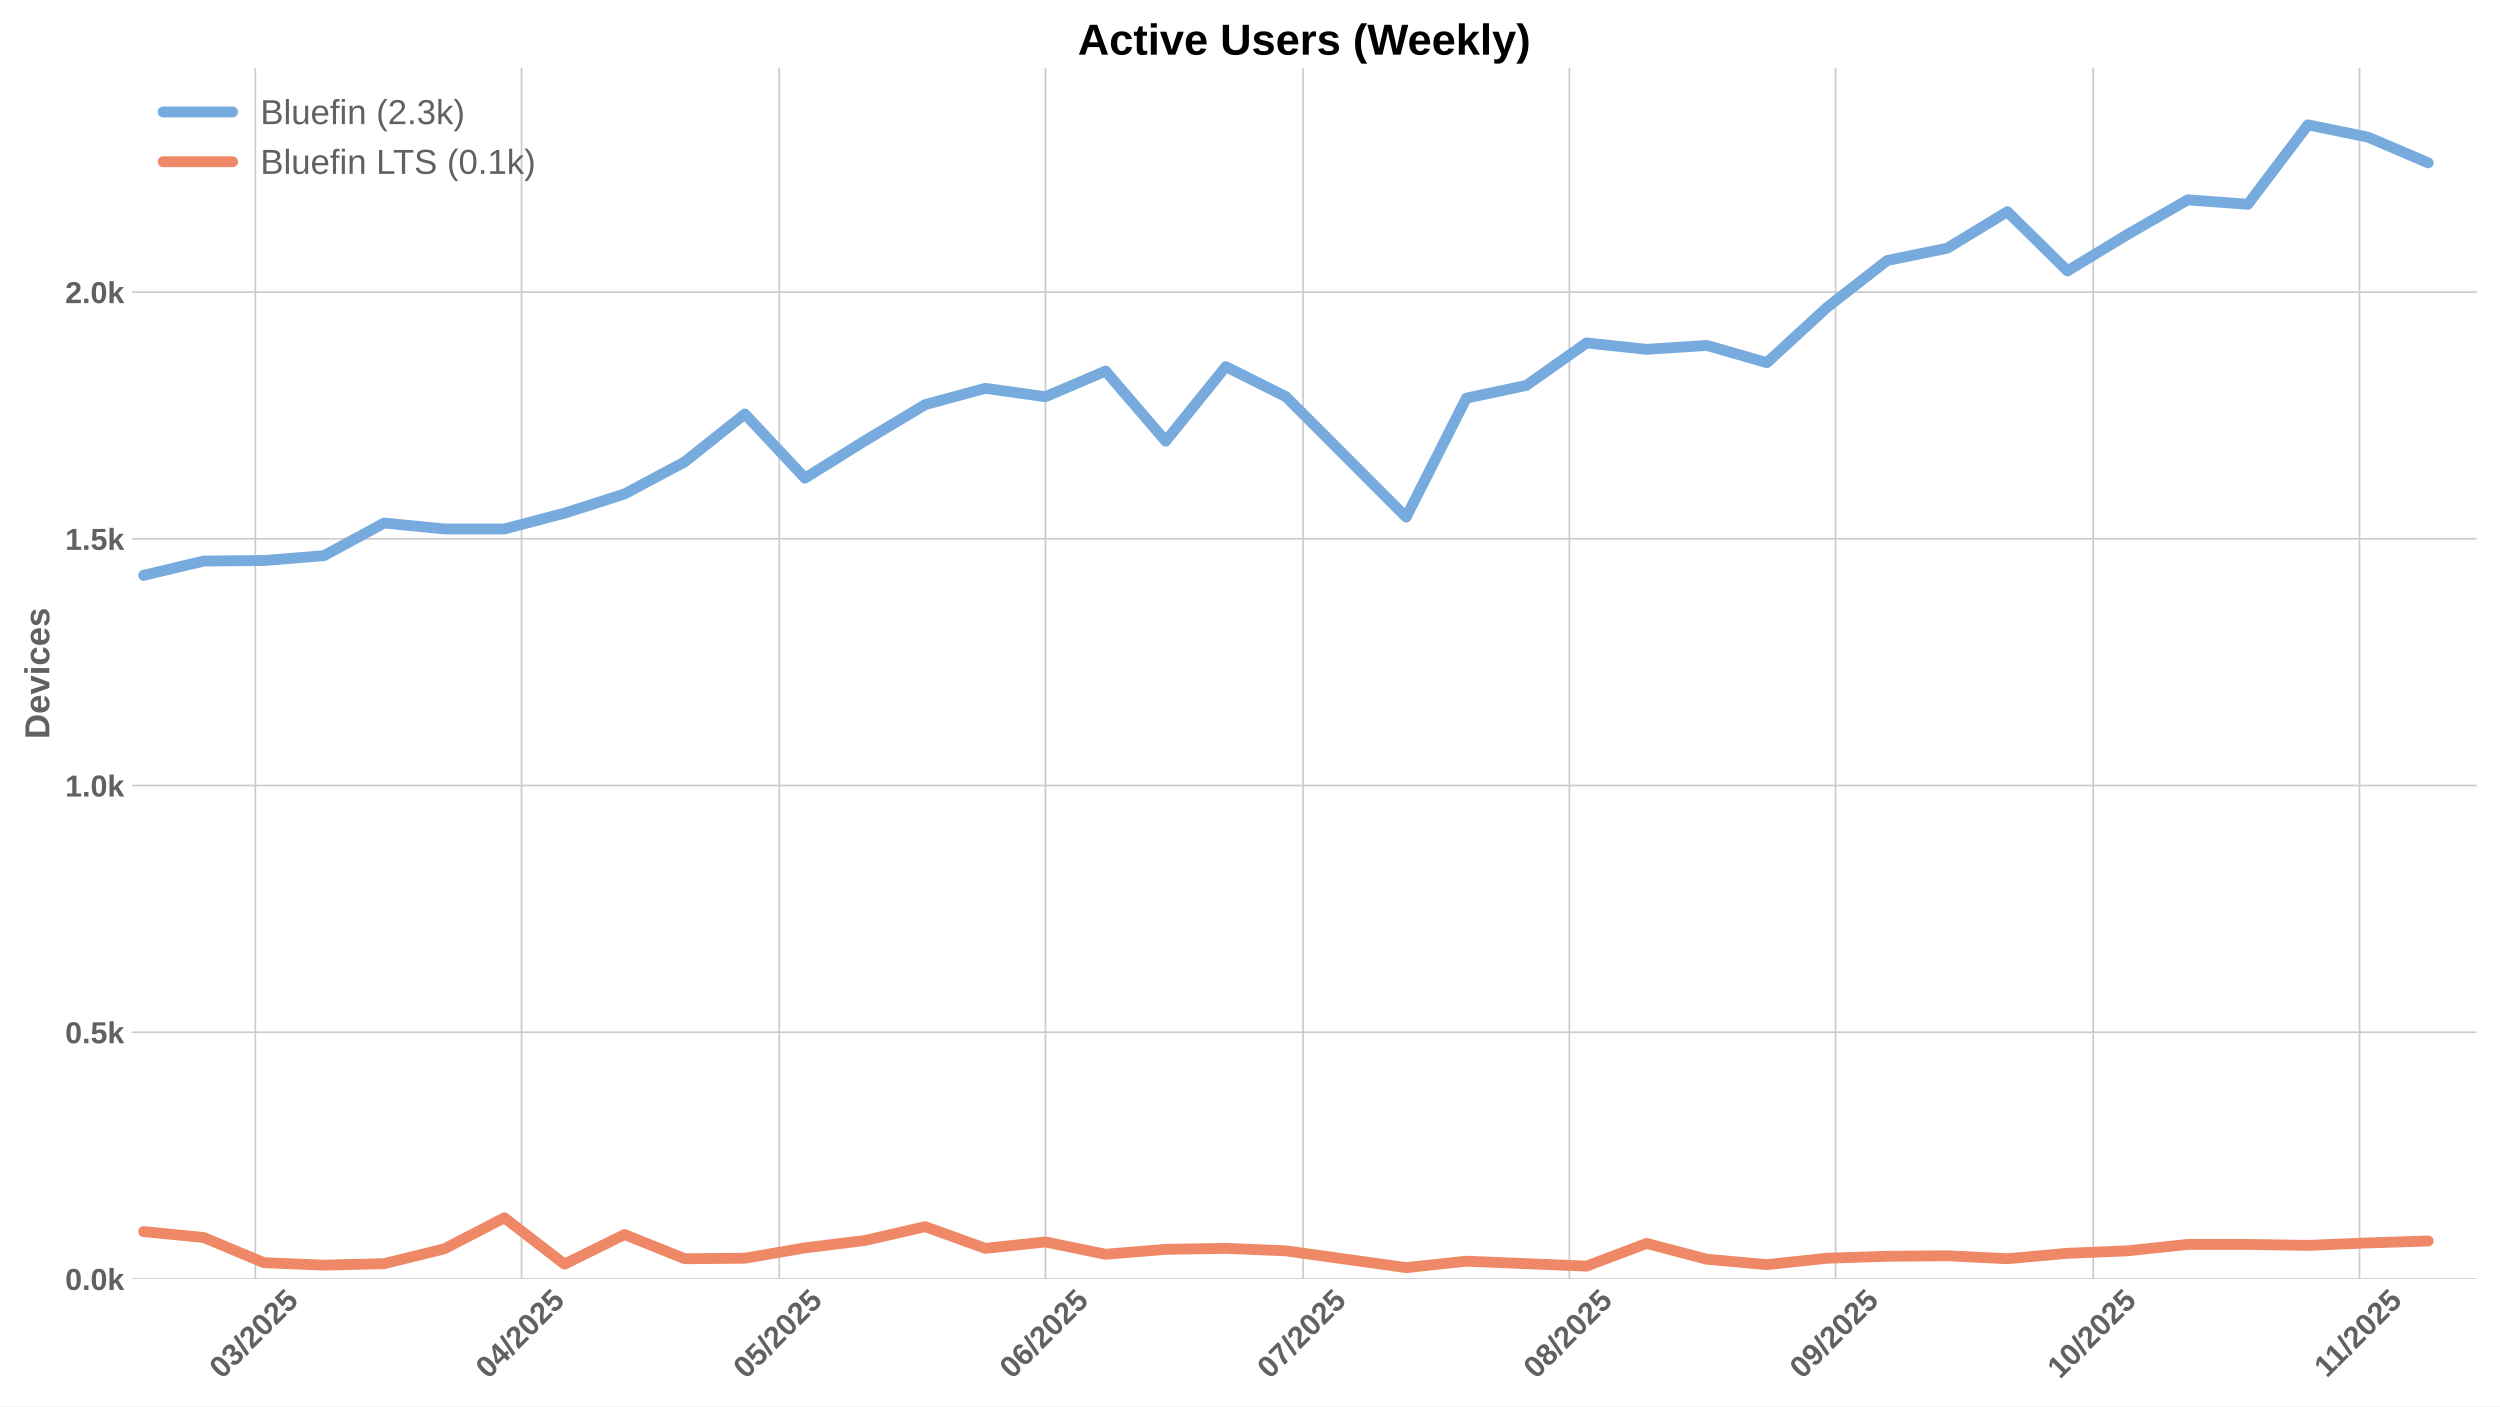
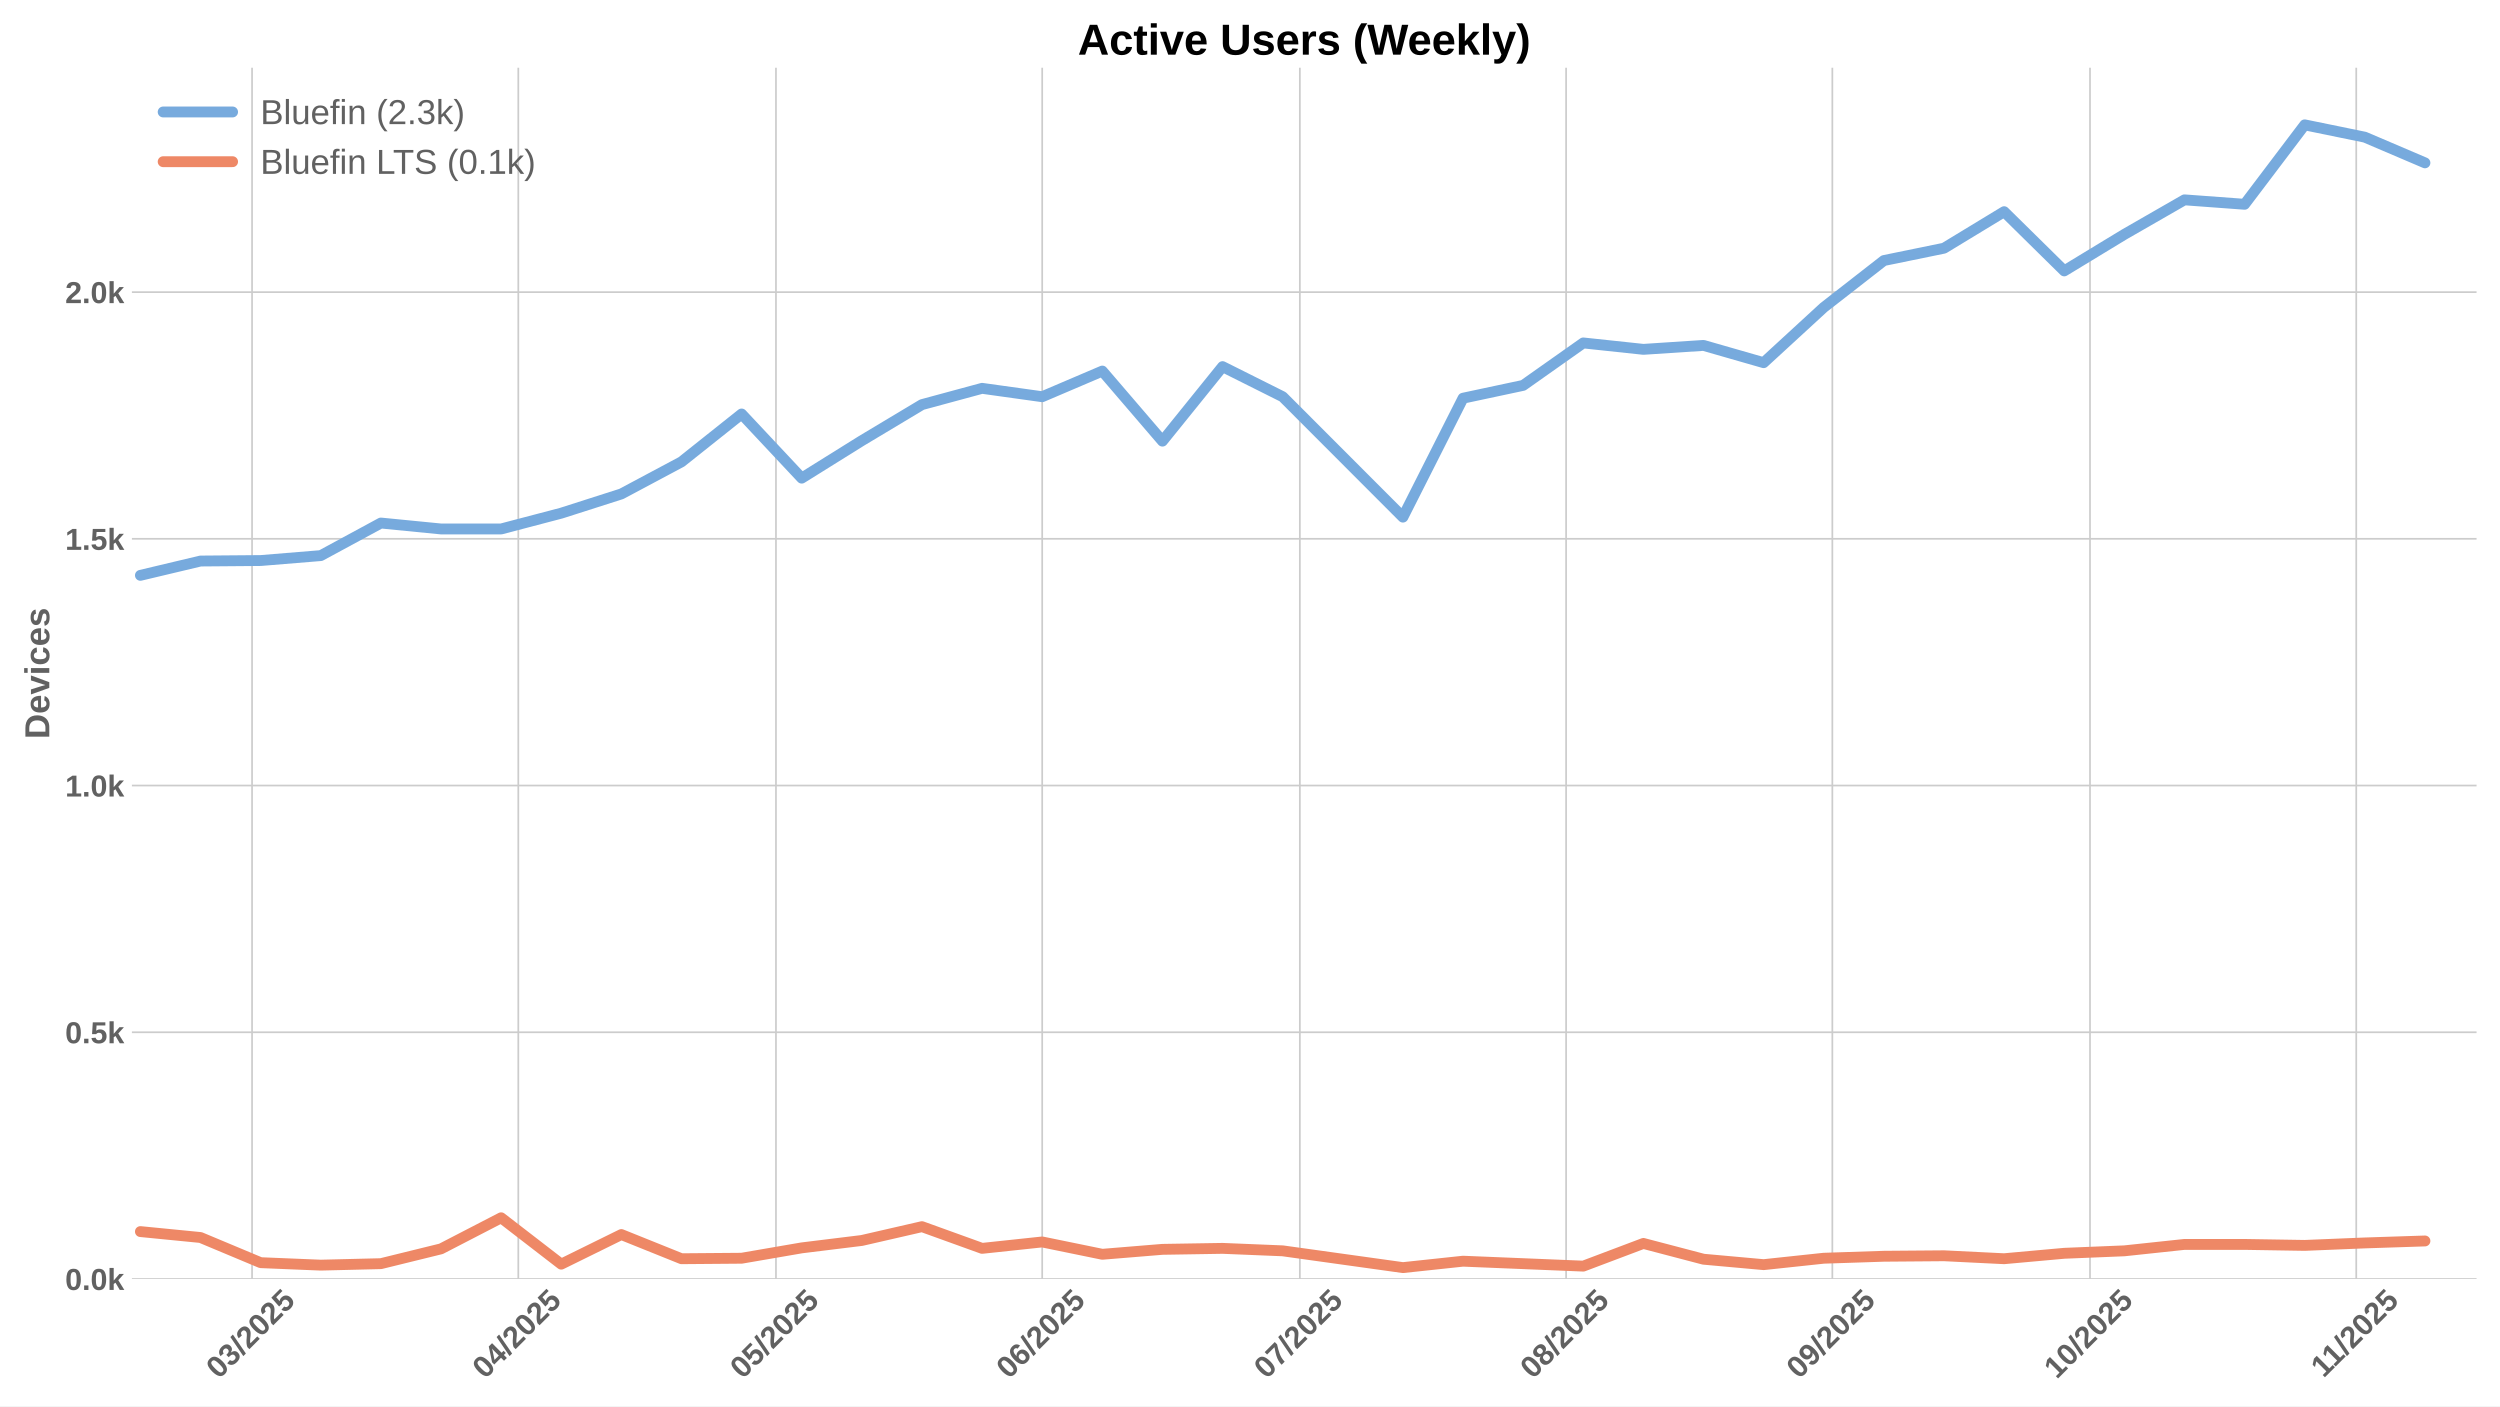
<svg xmlns="http://www.w3.org/2000/svg" xmlns:xlink="http://www.w3.org/1999/xlink" width="1152pt" height="648pt" viewBox="0 0 1152 648" version="1.1">
  <defs>
    <style type="text/css">*{stroke-linejoin: round; stroke-linecap: butt}</style>
  </defs>
  <g id="figure_1">
    <g id="patch_1">
      <path d="M 0 648  L 1152 648  L 1152 0  L 0 0  z " style="fill: #ffffff" />
    </g>
    <g id="axes_1">
      <g id="patch_2">
        <path d="M 60.78 589.343  L 1141.2 589.343  L 1141.2 31.2  L 60.78 31.2  z " style="fill: #ffffff" />
      </g>
      <g id="matplotlib.axis_1">
        <g id="xtick_1">
          <g id="line2d_1">
-             <path d="M 117.645 589.343  L 117.645 31.2  " clip-path="url(#p21d4578099)" style="fill: none; stroke: #cccccc; stroke-width: 0.8; stroke-linecap: round" />
+             <path d="M 116.148 589.343  L 116.148 31.2  " clip-path="url(#p92ee908785)" style="fill: none; stroke: #cccccc; stroke-width: 0.8; stroke-linecap: round" />
          </g>
          <g id="line2d_2" />
          <g id="text_1">
-             <g style="fill: #616161" transform="translate(102.3147 635.7977) rotate(-45) scale(0.14 -0.14)">
+             <g style="fill: #616161" transform="translate(100.8178 635.7977) rotate(-45) scale(0.14 -0.14)">
              <defs>
                <path id="LiberationSans-Bold-30" d="M 3297 2203  Q 3297 1088 2914 512  Q 2531 -63 1766 -63  Q 253 -63 253 2203  Q 253 2994 418 3494  Q 584 3994 915 4231  Q 1247 4469 1791 4469  Q 2572 4469 2934 3903  Q 3297 3338 3297 2203  z M 2416 2203  Q 2416 2813 2356 3150  Q 2297 3488 2165 3634  Q 2034 3781 1784 3781  Q 1519 3781 1383 3632  Q 1247 3484 1189 3148  Q 1131 2813 1131 2203  Q 1131 1600 1192 1261  Q 1253 922 1386 775  Q 1519 628 1772 628  Q 2022 628 2158 783  Q 2294 938 2355 1278  Q 2416 1619 2416 2203  z " transform="scale(0.015625)" />
                <path id="LiberationSans-Bold-33" d="M 3328 1222  Q 3328 603 2922 265  Q 2516 -72 1766 -72  Q 1056 -72 637 254  Q 219 581 147 1197  L 1041 1275  Q 1125 641 1763 641  Q 2078 641 2253 797  Q 2428 953 2428 1275  Q 2428 1569 2215 1725  Q 2003 1881 1584 1881  L 1278 1881  L 1278 2591  L 1566 2591  Q 1944 2591 2134 2745  Q 2325 2900 2325 3188  Q 2325 3459 2173 3614  Q 2022 3769 1731 3769  Q 1459 3769 1292 3619  Q 1125 3469 1100 3194  L 222 3256  Q 291 3825 694 4147  Q 1097 4469 1747 4469  Q 2438 4469 2827 4158  Q 3216 3847 3216 3297  Q 3216 2884 2973 2618  Q 2731 2353 2275 2266  L 2275 2253  Q 2781 2194 3054 1920  Q 3328 1647 3328 1222  z " transform="scale(0.015625)" />
                <path id="LiberationSans-Bold-2f" d="M 63 -128  L 972 4638  L 1716 4638  L 822 -128  L 63 -128  z " transform="scale(0.015625)" />
                <path id="LiberationSans-Bold-32" d="M 222 0  L 222 609  Q 394 988 711 1347  Q 1028 1706 1509 2097  Q 1972 2472 2158 2715  Q 2344 2959 2344 3194  Q 2344 3769 1766 3769  Q 1484 3769 1336 3617  Q 1188 3466 1144 3163  L 259 3213  Q 334 3825 717 4147  Q 1100 4469 1759 4469  Q 2472 4469 2853 4144  Q 3234 3819 3234 3231  Q 3234 2922 3112 2672  Q 2991 2422 2800 2211  Q 2609 2000 2376 1815  Q 2144 1631 1925 1456  Q 1706 1281 1526 1103  Q 1347 925 1259 722  L 3303 722  L 3303 0  L 222 0  z " transform="scale(0.015625)" />
                <path id="LiberationSans-Bold-35" d="M 3381 1466  Q 3381 766 2945 351  Q 2509 -63 1750 -63  Q 1088 -63 689 235  Q 291 534 197 1100  L 1075 1172  Q 1144 891 1319 762  Q 1494 634 1759 634  Q 2088 634 2283 843  Q 2478 1053 2478 1447  Q 2478 1794 2293 2001  Q 2109 2209 1778 2209  Q 1413 2209 1181 1925  L 325 1925  L 478 4403  L 3125 4403  L 3125 3750  L 1275 3750  L 1203 2638  Q 1522 2919 2000 2919  Q 2628 2919 3004 2528  Q 3381 2138 3381 1466  z " transform="scale(0.015625)" />
              </defs>
              <use xlink:href="#LiberationSans-Bold-30" />
              <use xlink:href="#LiberationSans-Bold-33" transform="translate(55.61523 0)" />
              <use xlink:href="#LiberationSans-Bold-2f" transform="translate(111.2305 0)" />
              <use xlink:href="#LiberationSans-Bold-32" transform="translate(139.0137 0)" />
              <use xlink:href="#LiberationSans-Bold-30" transform="translate(194.6289 0)" />
              <use xlink:href="#LiberationSans-Bold-32" transform="translate(250.2441 0)" />
              <use xlink:href="#LiberationSans-Bold-35" transform="translate(305.8594 0)" />
            </g>
          </g>
        </g>
        <g id="xtick_2">
          <g id="line2d_3">
-             <path d="M 240.33 589.343  L 240.33 31.2  " clip-path="url(#p21d4578099)" style="fill: none; stroke: #cccccc; stroke-width: 0.8; stroke-linecap: round" />
+             <path d="M 238.833 589.343  L 238.833 31.2  " clip-path="url(#p92ee908785)" style="fill: none; stroke: #cccccc; stroke-width: 0.8; stroke-linecap: round" />
          </g>
          <g id="line2d_4" />
          <g id="text_2">
-             <g style="fill: #616161" transform="translate(224.9997 635.7977) rotate(-45) scale(0.14 -0.14)">
+             <g style="fill: #616161" transform="translate(223.5029 635.7977) rotate(-45) scale(0.14 -0.14)">
              <defs>
                <path id="LiberationSans-Bold-34" d="M 2938 897  L 2938 0  L 2100 0  L 2100 897  L 97 897  L 97 1556  L 1956 4403  L 2938 4403  L 2938 1550  L 3525 1550  L 3525 897  L 2938 897  z M 2100 2991  Q 2100 3159 2111 3356  Q 2122 3553 2128 3609  Q 2047 3434 1834 3103  L 813 1550  L 2100 1550  L 2100 2991  z " transform="scale(0.015625)" />
              </defs>
              <use xlink:href="#LiberationSans-Bold-30" />
              <use xlink:href="#LiberationSans-Bold-34" transform="translate(55.61523 0)" />
              <use xlink:href="#LiberationSans-Bold-2f" transform="translate(111.2305 0)" />
              <use xlink:href="#LiberationSans-Bold-32" transform="translate(139.0137 0)" />
              <use xlink:href="#LiberationSans-Bold-30" transform="translate(194.6289 0)" />
              <use xlink:href="#LiberationSans-Bold-32" transform="translate(250.2441 0)" />
              <use xlink:href="#LiberationSans-Bold-35" transform="translate(305.8594 0)" />
            </g>
          </g>
        </g>
        <g id="xtick_3">
          <g id="line2d_5">
-             <path d="M 359.058 589.343  L 359.058 31.2  " clip-path="url(#p21d4578099)" style="fill: none; stroke: #cccccc; stroke-width: 0.8; stroke-linecap: round" />
+             <path d="M 357.561 589.343  L 357.561 31.2  " clip-path="url(#p92ee908785)" style="fill: none; stroke: #cccccc; stroke-width: 0.8; stroke-linecap: round" />
          </g>
          <g id="line2d_6" />
          <g id="text_3">
-             <g style="fill: #616161" transform="translate(343.7272 635.7977) rotate(-45) scale(0.14 -0.14)">
+             <g style="fill: #616161" transform="translate(342.2304 635.7977) rotate(-45) scale(0.14 -0.14)">
              <use xlink:href="#LiberationSans-Bold-30" />
              <use xlink:href="#LiberationSans-Bold-35" transform="translate(55.61523 0)" />
              <use xlink:href="#LiberationSans-Bold-2f" transform="translate(111.2305 0)" />
              <use xlink:href="#LiberationSans-Bold-32" transform="translate(139.0137 0)" />
              <use xlink:href="#LiberationSans-Bold-30" transform="translate(194.6289 0)" />
              <use xlink:href="#LiberationSans-Bold-32" transform="translate(250.2441 0)" />
              <use xlink:href="#LiberationSans-Bold-35" transform="translate(305.8594 0)" />
            </g>
          </g>
        </g>
        <g id="xtick_4">
          <g id="line2d_7">
-             <path d="M 481.743 589.343  L 481.743 31.2  " clip-path="url(#p21d4578099)" style="fill: none; stroke: #cccccc; stroke-width: 0.8; stroke-linecap: round" />
+             <path d="M 480.246 589.343  L 480.246 31.2  " clip-path="url(#p92ee908785)" style="fill: none; stroke: #cccccc; stroke-width: 0.8; stroke-linecap: round" />
          </g>
          <g id="line2d_8" />
          <g id="text_4">
-             <g style="fill: #616161" transform="translate(466.4123 635.7977) rotate(-45) scale(0.14 -0.14)">
+             <g style="fill: #616161" transform="translate(464.9154 635.7977) rotate(-45) scale(0.14 -0.14)">
              <defs>
                <path id="LiberationSans-Bold-36" d="M 3328 1441  Q 3328 738 2934 337  Q 2541 -63 1847 -63  Q 1069 -63 651 482  Q 234 1028 234 2100  Q 234 3278 657 3873  Q 1081 4469 1869 4469  Q 2428 4469 2751 4222  Q 3075 3975 3209 3456  L 2381 3341  Q 2263 3775 1850 3775  Q 1497 3775 1295 3422  Q 1094 3069 1094 2350  Q 1234 2584 1484 2709  Q 1734 2834 2050 2834  Q 2641 2834 2984 2459  Q 3328 2084 3328 1441  z M 2447 1416  Q 2447 1791 2273 1989  Q 2100 2188 1797 2188  Q 1506 2188 1331 2002  Q 1156 1816 1156 1509  Q 1156 1125 1339 873  Q 1522 622 1819 622  Q 2116 622 2281 833  Q 2447 1044 2447 1416  z " transform="scale(0.015625)" />
              </defs>
              <use xlink:href="#LiberationSans-Bold-30" />
              <use xlink:href="#LiberationSans-Bold-36" transform="translate(55.61523 0)" />
              <use xlink:href="#LiberationSans-Bold-2f" transform="translate(111.2305 0)" />
              <use xlink:href="#LiberationSans-Bold-32" transform="translate(139.0137 0)" />
              <use xlink:href="#LiberationSans-Bold-30" transform="translate(194.6289 0)" />
              <use xlink:href="#LiberationSans-Bold-32" transform="translate(250.2441 0)" />
              <use xlink:href="#LiberationSans-Bold-35" transform="translate(305.8594 0)" />
            </g>
          </g>
        </g>
        <g id="xtick_5">
          <g id="line2d_9">
-             <path d="M 600.47 589.343  L 600.47 31.2  " clip-path="url(#p21d4578099)" style="fill: none; stroke: #cccccc; stroke-width: 0.8; stroke-linecap: round" />
+             <path d="M 598.973 589.343  L 598.973 31.2  " clip-path="url(#p92ee908785)" style="fill: none; stroke: #cccccc; stroke-width: 0.8; stroke-linecap: round" />
          </g>
          <g id="line2d_10" />
          <g id="text_5">
-             <g style="fill: #616161" transform="translate(585.1397 635.7977) rotate(-45) scale(0.14 -0.14)">
+             <g style="fill: #616161" transform="translate(583.6429 635.7977) rotate(-45) scale(0.14 -0.14)">
              <defs>
                <path id="LiberationSans-Bold-37" d="M 3278 3706  Q 2981 3238 2717 2797  Q 2453 2356 2256 1911  Q 2059 1466 1945 995  Q 1831 525 1831 0  L 916 0  Q 916 550 1059 1064  Q 1203 1578 1475 2111  Q 1747 2644 2463 3681  L 275 3681  L 275 4403  L 3278 4403  L 3278 3706  z " transform="scale(0.015625)" />
              </defs>
              <use xlink:href="#LiberationSans-Bold-30" />
              <use xlink:href="#LiberationSans-Bold-37" transform="translate(55.61523 0)" />
              <use xlink:href="#LiberationSans-Bold-2f" transform="translate(111.2305 0)" />
              <use xlink:href="#LiberationSans-Bold-32" transform="translate(139.0137 0)" />
              <use xlink:href="#LiberationSans-Bold-30" transform="translate(194.6289 0)" />
              <use xlink:href="#LiberationSans-Bold-32" transform="translate(250.2441 0)" />
              <use xlink:href="#LiberationSans-Bold-35" transform="translate(305.8594 0)" />
            </g>
          </g>
        </g>
        <g id="xtick_6">
          <g id="line2d_11">
-             <path d="M 723.155 589.343  L 723.155 31.2  " clip-path="url(#p21d4578099)" style="fill: none; stroke: #cccccc; stroke-width: 0.8; stroke-linecap: round" />
+             <path d="M 721.658 589.343  L 721.658 31.2  " clip-path="url(#p92ee908785)" style="fill: none; stroke: #cccccc; stroke-width: 0.8; stroke-linecap: round" />
          </g>
          <g id="line2d_12" />
          <g id="text_6">
-             <g style="fill: #616161" transform="translate(707.8248 635.7977) rotate(-45) scale(0.14 -0.14)">
+             <g style="fill: #616161" transform="translate(706.328 635.7977) rotate(-45) scale(0.14 -0.14)">
              <defs>
                <path id="LiberationSans-Bold-38" d="M 3363 1241  Q 3363 622 2953 279  Q 2544 -63 1784 -63  Q 1031 -63 617 278  Q 203 619 203 1234  Q 203 1656 447 1945  Q 691 2234 1100 2303  L 1100 2316  Q 744 2394 525 2669  Q 306 2944 306 3303  Q 306 3844 689 4156  Q 1072 4469 1772 4469  Q 2488 4469 2870 4164  Q 3253 3859 3253 3297  Q 3253 2938 3036 2666  Q 2819 2394 2453 2322  L 2453 2309  Q 2878 2241 3120 1961  Q 3363 1681 3363 1241  z M 2350 3250  Q 2350 3563 2206 3708  Q 2063 3853 1772 3853  Q 1203 3853 1203 3250  Q 1203 2619 1778 2619  Q 2066 2619 2208 2766  Q 2350 2913 2350 3250  z M 2453 1313  Q 2453 2003 1766 2003  Q 1447 2003 1276 1822  Q 1106 1641 1106 1300  Q 1106 913 1275 734  Q 1444 556 1791 556  Q 2131 556 2292 734  Q 2453 913 2453 1313  z " transform="scale(0.015625)" />
              </defs>
              <use xlink:href="#LiberationSans-Bold-30" />
              <use xlink:href="#LiberationSans-Bold-38" transform="translate(55.61523 0)" />
              <use xlink:href="#LiberationSans-Bold-2f" transform="translate(111.2305 0)" />
              <use xlink:href="#LiberationSans-Bold-32" transform="translate(139.0137 0)" />
              <use xlink:href="#LiberationSans-Bold-30" transform="translate(194.6289 0)" />
              <use xlink:href="#LiberationSans-Bold-32" transform="translate(250.2441 0)" />
              <use xlink:href="#LiberationSans-Bold-35" transform="translate(305.8594 0)" />
            </g>
          </g>
        </g>
        <g id="xtick_7">
          <g id="line2d_13">
-             <path d="M 845.84 589.343  L 845.84 31.2  " clip-path="url(#p21d4578099)" style="fill: none; stroke: #cccccc; stroke-width: 0.8; stroke-linecap: round" />
+             <path d="M 844.343 589.343  L 844.343 31.2  " clip-path="url(#p92ee908785)" style="fill: none; stroke: #cccccc; stroke-width: 0.8; stroke-linecap: round" />
          </g>
          <g id="line2d_14" />
          <g id="text_7">
-             <g style="fill: #616161" transform="translate(830.5099 635.7977) rotate(-45) scale(0.14 -0.14)">
+             <g style="fill: #616161" transform="translate(829.013 635.7977) rotate(-45) scale(0.14 -0.14)">
              <defs>
                <path id="LiberationSans-Bold-39" d="M 3322 2272  Q 3322 1100 2894 518  Q 2466 -63 1678 -63  Q 1097 -63 767 185  Q 438 434 300 972  L 1125 1088  Q 1247 628 1688 628  Q 2056 628 2254 981  Q 2453 1334 2459 2028  Q 2341 1794 2070 1661  Q 1800 1528 1488 1528  Q 906 1528 564 1923  Q 222 2319 222 2994  Q 222 3688 623 4078  Q 1025 4469 1759 4469  Q 2550 4469 2936 3920  Q 3322 3372 3322 2272  z M 2394 2888  Q 2394 3297 2214 3539  Q 2034 3781 1738 3781  Q 1447 3781 1280 3570  Q 1113 3359 1113 2988  Q 1113 2622 1278 2401  Q 1444 2181 1741 2181  Q 2022 2181 2208 2373  Q 2394 2566 2394 2888  z " transform="scale(0.015625)" />
              </defs>
              <use xlink:href="#LiberationSans-Bold-30" />
              <use xlink:href="#LiberationSans-Bold-39" transform="translate(55.61523 0)" />
              <use xlink:href="#LiberationSans-Bold-2f" transform="translate(111.2305 0)" />
              <use xlink:href="#LiberationSans-Bold-32" transform="translate(139.0137 0)" />
              <use xlink:href="#LiberationSans-Bold-30" transform="translate(194.6289 0)" />
              <use xlink:href="#LiberationSans-Bold-32" transform="translate(250.2441 0)" />
              <use xlink:href="#LiberationSans-Bold-35" transform="translate(305.8594 0)" />
            </g>
          </g>
        </g>
        <g id="xtick_8">
          <g id="line2d_15">
-             <path d="M 964.568 589.343  L 964.568 31.2  " clip-path="url(#p21d4578099)" style="fill: none; stroke: #cccccc; stroke-width: 0.8; stroke-linecap: round" />
+             <path d="M 963.071 589.343  L 963.071 31.2  " clip-path="url(#p92ee908785)" style="fill: none; stroke: #cccccc; stroke-width: 0.8; stroke-linecap: round" />
          </g>
          <g id="line2d_16" />
          <g id="text_8">
-             <g style="fill: #616161" transform="translate(949.2373 635.7977) rotate(-45) scale(0.14 -0.14)">
+             <g style="fill: #616161" transform="translate(947.7405 635.7977) rotate(-45) scale(0.14 -0.14)">
              <defs>
                <path id="LiberationSans-Bold-31" d="M 403 0  L 403 653  L 1494 653  L 1494 3656  L 438 2997  L 438 3688  L 1541 4403  L 2372 4403  L 2372 653  L 3381 653  L 3381 0  L 403 0  z " transform="scale(0.015625)" />
              </defs>
              <use xlink:href="#LiberationSans-Bold-31" />
              <use xlink:href="#LiberationSans-Bold-30" transform="translate(55.61523 0)" />
              <use xlink:href="#LiberationSans-Bold-2f" transform="translate(111.2305 0)" />
              <use xlink:href="#LiberationSans-Bold-32" transform="translate(139.0137 0)" />
              <use xlink:href="#LiberationSans-Bold-30" transform="translate(194.6289 0)" />
              <use xlink:href="#LiberationSans-Bold-32" transform="translate(250.2441 0)" />
              <use xlink:href="#LiberationSans-Bold-35" transform="translate(305.8594 0)" />
            </g>
          </g>
        </g>
        <g id="xtick_9">
          <g id="line2d_17">
-             <path d="M 1087.253 589.343  L 1087.253 31.2  " clip-path="url(#p21d4578099)" style="fill: none; stroke: #cccccc; stroke-width: 0.8; stroke-linecap: round" />
+             <path d="M 1085.756 589.343  L 1085.756 31.2  " clip-path="url(#p92ee908785)" style="fill: none; stroke: #cccccc; stroke-width: 0.8; stroke-linecap: round" />
          </g>
          <g id="line2d_18" />
          <g id="text_9">
-             <g style="fill: #616161" transform="translate(1072.195 635.2532) rotate(-45) scale(0.14 -0.14)">
+             <g style="fill: #616161" transform="translate(1070.698 635.2532) rotate(-45) scale(0.14 -0.14)">
              <use xlink:href="#LiberationSans-Bold-31" />
              <use xlink:href="#LiberationSans-Bold-31" transform="translate(50.11523 0)" />
              <use xlink:href="#LiberationSans-Bold-2f" transform="translate(105.7305 0)" />
              <use xlink:href="#LiberationSans-Bold-32" transform="translate(133.5137 0)" />
              <use xlink:href="#LiberationSans-Bold-30" transform="translate(189.1289 0)" />
              <use xlink:href="#LiberationSans-Bold-32" transform="translate(244.7441 0)" />
              <use xlink:href="#LiberationSans-Bold-35" transform="translate(300.3594 0)" />
            </g>
          </g>
        </g>
      </g>
      <g id="matplotlib.axis_2">
        <g id="ytick_1">
          <g id="line2d_19">
-             <path d="M 60.78 589.343  L 1141.2 589.343  " clip-path="url(#p21d4578099)" style="fill: none; stroke: #cccccc; stroke-width: 0.8; stroke-linecap: round" />
+             <path d="M 60.78 589.343  L 1141.2 589.343  " clip-path="url(#p92ee908785)" style="fill: none; stroke: #cccccc; stroke-width: 0.8; stroke-linecap: round" />
          </g>
          <g id="line2d_20" />
          <g id="text_10">
            <g style="fill: #616161" transform="translate(30.03469 594.416) scale(0.14 -0.14)">
              <defs>
                <path id="LiberationSans-Bold-2e" d="M 434 0  L 434 953  L 1338 953  L 1338 0  L 434 0  z " transform="scale(0.015625)" />
                <path id="LiberationSans-Bold-6b" d="M 2606 0  L 1703 1531  L 1325 1269  L 1325 0  L 447 0  L 447 4638  L 1325 4638  L 1325 1981  L 2531 3381  L 3475 3381  L 2288 2063  L 3566 0  L 2606 0  z " transform="scale(0.015625)" />
              </defs>
              <use xlink:href="#LiberationSans-Bold-30" />
              <use xlink:href="#LiberationSans-Bold-2e" transform="translate(55.61523 0)" />
              <use xlink:href="#LiberationSans-Bold-30" transform="translate(83.39844 0)" />
              <use xlink:href="#LiberationSans-Bold-6b" transform="translate(139.0137 0)" />
            </g>
          </g>
        </g>
        <g id="ytick_2">
          <g id="line2d_21">
-             <path d="M 60.78 475.659  L 1141.2 475.659  " clip-path="url(#p21d4578099)" style="fill: none; stroke: #cccccc; stroke-width: 0.8; stroke-linecap: round" />
+             <path d="M 60.78 475.659  L 1141.2 475.659  " clip-path="url(#p92ee908785)" style="fill: none; stroke: #cccccc; stroke-width: 0.8; stroke-linecap: round" />
          </g>
          <g id="line2d_22" />
          <g id="text_11">
            <g style="fill: #616161" transform="translate(30.03469 480.732) scale(0.14 -0.14)">
              <use xlink:href="#LiberationSans-Bold-30" />
              <use xlink:href="#LiberationSans-Bold-2e" transform="translate(55.61523 0)" />
              <use xlink:href="#LiberationSans-Bold-35" transform="translate(83.39844 0)" />
              <use xlink:href="#LiberationSans-Bold-6b" transform="translate(139.0137 0)" />
            </g>
          </g>
        </g>
        <g id="ytick_3">
          <g id="line2d_23">
-             <path d="M 60.78 361.975  L 1141.2 361.975  " clip-path="url(#p21d4578099)" style="fill: none; stroke: #cccccc; stroke-width: 0.8; stroke-linecap: round" />
+             <path d="M 60.78 361.975  L 1141.2 361.975  " clip-path="url(#p92ee908785)" style="fill: none; stroke: #cccccc; stroke-width: 0.8; stroke-linecap: round" />
          </g>
          <g id="line2d_24" />
          <g id="text_12">
            <g style="fill: #616161" transform="translate(30.03469 367.0479) scale(0.14 -0.14)">
              <use xlink:href="#LiberationSans-Bold-31" />
              <use xlink:href="#LiberationSans-Bold-2e" transform="translate(55.61523 0)" />
              <use xlink:href="#LiberationSans-Bold-30" transform="translate(83.39844 0)" />
              <use xlink:href="#LiberationSans-Bold-6b" transform="translate(139.0137 0)" />
            </g>
          </g>
        </g>
        <g id="ytick_4">
          <g id="line2d_25">
-             <path d="M 60.78 248.291  L 1141.2 248.291  " clip-path="url(#p21d4578099)" style="fill: none; stroke: #cccccc; stroke-width: 0.8; stroke-linecap: round" />
+             <path d="M 60.78 248.291  L 1141.2 248.291  " clip-path="url(#p92ee908785)" style="fill: none; stroke: #cccccc; stroke-width: 0.8; stroke-linecap: round" />
          </g>
          <g id="line2d_26" />
          <g id="text_13">
            <g style="fill: #616161" transform="translate(30.03469 253.3639) scale(0.14 -0.14)">
              <use xlink:href="#LiberationSans-Bold-31" />
              <use xlink:href="#LiberationSans-Bold-2e" transform="translate(55.61523 0)" />
              <use xlink:href="#LiberationSans-Bold-35" transform="translate(83.39844 0)" />
              <use xlink:href="#LiberationSans-Bold-6b" transform="translate(139.0137 0)" />
            </g>
          </g>
        </g>
        <g id="ytick_5">
          <g id="line2d_27">
-             <path d="M 60.78 134.607  L 1141.2 134.607  " clip-path="url(#p21d4578099)" style="fill: none; stroke: #cccccc; stroke-width: 0.8; stroke-linecap: round" />
+             <path d="M 60.78 134.607  L 1141.2 134.607  " clip-path="url(#p92ee908785)" style="fill: none; stroke: #cccccc; stroke-width: 0.8; stroke-linecap: round" />
          </g>
          <g id="line2d_28" />
          <g id="text_14">
            <g style="fill: #616161" transform="translate(30.03469 139.6798) scale(0.14 -0.14)">
              <use xlink:href="#LiberationSans-Bold-32" />
              <use xlink:href="#LiberationSans-Bold-2e" transform="translate(55.61523 0)" />
              <use xlink:href="#LiberationSans-Bold-30" transform="translate(83.39844 0)" />
              <use xlink:href="#LiberationSans-Bold-6b" transform="translate(139.0137 0)" />
            </g>
          </g>
        </g>
        <g id="text_15">
          <g style="fill: #616161" transform="translate(22.71469 340.5153) rotate(-90) scale(0.16 -0.16)">
            <defs>
              <path id="LiberationSans-Bold-44" d="M 4353 2234  Q 4353 1553 4086 1045  Q 3819 538 3330 269  Q 2841 0 2209 0  L 428 0  L 428 4403  L 2022 4403  Q 3134 4403 3743 3842  Q 4353 3281 4353 2234  z M 3425 2234  Q 3425 2944 3056 3317  Q 2688 3691 2003 3691  L 1350 3691  L 1350 713  L 2131 713  Q 2725 713 3075 1122  Q 3425 1531 3425 2234  z " transform="scale(0.015625)" />
              <path id="LiberationSans-Bold-65" d="M 1831 -63  Q 1069 -63 659 389  Q 250 841 250 1706  Q 250 2544 665 2994  Q 1081 3444 1844 3444  Q 2572 3444 2956 2961  Q 3341 2478 3341 1547  L 3341 1522  L 1172 1522  Q 1172 1028 1355 776  Q 1538 525 1875 525  Q 2341 525 2463 928  L 3291 856  Q 2931 -63 1831 -63  z M 1831 2891  Q 1522 2891 1355 2675  Q 1188 2459 1178 2072  L 2491 2072  Q 2466 2481 2294 2686  Q 2122 2891 1831 2891  z " transform="scale(0.015625)" />
              <path id="LiberationSans-Bold-76" d="M 2284 0  L 1234 0  L 25 3381  L 953 3381  L 1544 1491  Q 1591 1334 1766 709  Q 1797 838 1894 1159  Q 1991 1481 2613 3381  L 3531 3381  L 2284 0  z " transform="scale(0.015625)" />
              <path id="LiberationSans-Bold-69" d="M 447 3991  L 447 4638  L 1325 4638  L 1325 3991  L 447 3991  z M 447 0  L 447 3381  L 1325 3381  L 1325 0  L 447 0  z " transform="scale(0.015625)" />
              <path id="LiberationSans-Bold-63" d="M 1856 -63  Q 1088 -63 669 395  Q 250 853 250 1672  Q 250 2509 672 2976  Q 1094 3444 1869 3444  Q 2466 3444 2856 3144  Q 3247 2844 3347 2316  L 2463 2272  Q 2425 2531 2275 2686  Q 2125 2841 1850 2841  Q 1172 2841 1172 1706  Q 1172 538 1863 538  Q 2113 538 2281 695  Q 2450 853 2491 1166  L 3372 1125  Q 3325 778 3123 506  Q 2922 234 2594 85  Q 2266 -63 1856 -63  z " transform="scale(0.015625)" />
              <path id="LiberationSans-Bold-73" d="M 3297 988  Q 3297 497 2895 217  Q 2494 -63 1784 -63  Q 1088 -63 717 157  Q 347 378 225 844  L 997 959  Q 1063 719 1223 619  Q 1384 519 1784 519  Q 2153 519 2322 612  Q 2491 706 2491 906  Q 2491 1069 2355 1164  Q 2219 1259 1894 1325  Q 1150 1472 890 1598  Q 631 1725 495 1926  Q 359 2128 359 2422  Q 359 2906 732 3176  Q 1106 3447 1791 3447  Q 2394 3447 2761 3212  Q 3128 2978 3219 2534  L 2441 2453  Q 2403 2659 2256 2761  Q 2109 2863 1791 2863  Q 1478 2863 1322 2783  Q 1166 2703 1166 2516  Q 1166 2369 1286 2283  Q 1406 2197 1691 2141  Q 2088 2059 2395 1973  Q 2703 1888 2889 1769  Q 3075 1650 3186 1464  Q 3297 1278 3297 988  z " transform="scale(0.015625)" />
            </defs>
            <use xlink:href="#LiberationSans-Bold-44" />
            <use xlink:href="#LiberationSans-Bold-65" transform="translate(72.2168 0)" />
            <use xlink:href="#LiberationSans-Bold-76" transform="translate(127.832 0)" />
            <use xlink:href="#LiberationSans-Bold-69" transform="translate(183.4473 0)" />
            <use xlink:href="#LiberationSans-Bold-63" transform="translate(211.2305 0)" />
            <use xlink:href="#LiberationSans-Bold-65" transform="translate(266.8457 0)" />
            <use xlink:href="#LiberationSans-Bold-73" transform="translate(322.4609 0)" />
          </g>
        </g>
      </g>
      <g id="line2d_29">
-         <path d="M 66.196 265.116  L 93.899 258.523  L 121.603 258.295  L 149.306 256.022  L 177.009 241.015  L 204.712 243.744  L 232.415 243.744  L 260.118 236.468  L 287.821 227.601  L 315.524 212.822  L 343.227 190.767  L 370.93 220.325  L 398.633 203.045  L 426.336 186.447  L 454.039 178.944  L 481.743 182.809  L 509.446 170.986  L 537.149 203.272  L 564.852 168.94  L 592.555 182.809  L 647.961 238.287  L 675.664 183.491  L 703.367 177.58  L 731.07 158.026  L 758.773 160.982  L 786.476 159.163  L 814.179 167.121  L 841.883 141.655  L 869.586 120.055  L 897.289 114.371  L 924.992 97.546  L 952.695 124.83  L 980.398 108.005  L 1008.101 92.089  L 1035.804 94.135  L 1063.507 57.529  L 1091.21 63.213  L 1118.913 75.037  " clip-path="url(#p21d4578099)" style="fill: none; stroke: #77aadd; stroke-width: 5; stroke-linecap: round" />
+         <path d="M 64.7 265.116  L 92.403 258.523  L 120.106 258.295  L 147.809 256.022  L 175.512 241.015  L 203.215 243.744  L 230.918 243.744  L 258.621 236.468  L 286.324 227.601  L 314.027 212.822  L 341.73 190.767  L 369.433 220.325  L 397.136 203.045  L 424.84 186.447  L 452.543 178.944  L 480.246 182.809  L 507.949 170.986  L 535.652 203.272  L 563.355 168.94  L 591.058 182.809  L 646.464 238.287  L 674.167 183.491  L 701.87 177.58  L 729.573 158.026  L 757.276 160.982  L 784.98 159.163  L 812.683 167.121  L 840.386 141.655  L 868.089 120.055  L 895.792 114.371  L 923.495 97.546  L 951.198 124.83  L 978.901 108.005  L 1006.604 92.089  L 1034.307 94.135  L 1062.01 57.529  L 1089.713 63.213  L 1117.416 75.037  " clip-path="url(#p92ee908785)" style="fill: none; stroke: #77aadd; stroke-width: 5; stroke-linecap: round" />
      </g>
      <g id="line2d_30">
-         <path d="M 66.196 567.516  L 93.899 570.244  L 121.603 581.84  L 149.306 582.977  L 177.009 582.295  L 204.712 575.474  L 232.415 561.15  L 260.118 582.522  L 287.821 568.88  L 315.524 580.021  L 343.227 579.794  L 370.93 575.019  L 398.633 571.608  L 426.336 565.242  L 454.039 575.246  L 481.743 572.291  L 509.446 577.975  L 537.149 575.701  L 564.852 575.246  L 592.555 576.383  L 647.961 584.114  L 675.664 581.158  L 703.367 582.295  L 731.07 583.432  L 758.773 572.973  L 786.476 580.248  L 814.179 582.75  L 841.883 579.794  L 869.586 578.884  L 897.289 578.657  L 924.992 580.021  L 952.695 577.52  L 980.398 576.383  L 1008.101 573.427  L 1035.804 573.427  L 1063.507 573.882  L 1091.21 572.745  L 1118.913 571.836  " clip-path="url(#p21d4578099)" style="fill: none; stroke: #ee8866; stroke-width: 5; stroke-linecap: round" />
+         <path d="M 64.7 567.516  L 92.403 570.244  L 120.106 581.84  L 147.809 582.977  L 175.512 582.295  L 203.215 575.474  L 230.918 561.15  L 258.621 582.522  L 286.324 568.88  L 314.027 580.021  L 341.73 579.794  L 369.433 575.019  L 397.136 571.608  L 424.84 565.242  L 452.543 575.246  L 480.246 572.291  L 507.949 577.975  L 535.652 575.701  L 563.355 575.246  L 591.058 576.383  L 646.464 584.114  L 674.167 581.158  L 701.87 582.295  L 729.573 583.432  L 757.276 572.973  L 784.98 580.248  L 812.683 582.75  L 840.386 579.794  L 868.089 578.884  L 895.792 578.657  L 923.495 580.021  L 951.198 577.52  L 978.901 576.383  L 1006.604 573.427  L 1034.307 573.427  L 1062.01 573.882  L 1089.713 572.745  L 1117.416 571.836  " clip-path="url(#p92ee908785)" style="fill: none; stroke: #ee8866; stroke-width: 5; stroke-linecap: round" />
      </g>
      <g id="patch_3">
        <path d="M 60.78 589.343  L 60.78 31.2  " style="fill: none" />
      </g>
      <g id="patch_4">
        <path d="M 1141.2 589.343  L 1141.2 31.2  " style="fill: none" />
      </g>
      <g id="patch_5">
        <path d="M 60.78 589.343  L 1141.2 589.343  " style="fill: none" />
      </g>
      <g id="patch_6">
        <path d="M 60.78 31.2  L 1141.2 31.2  " style="fill: none" />
      </g>
      <g id="text_16">
        <g transform="translate(496.6791 25.2) scale(0.2 -0.2)">
          <defs>
            <path id="LiberationSans-Bold-41" d="M 3541 0  L 3150 1125  L 1472 1125  L 1081 0  L 159 0  L 1766 4403  L 2853 4403  L 4453 0  L 3541 0  z M 2309 3725  L 2291 3656  Q 2259 3544 2215 3400  Q 2172 3256 1678 1819  L 2944 1819  L 2509 3084  L 2375 3509  L 2309 3725  z " transform="scale(0.015625)" />
            <path id="LiberationSans-Bold-74" d="M 1313 -56  Q 925 -56 715 155  Q 506 366 506 794  L 506 2788  L 78 2788  L 78 3381  L 550 3381  L 825 4175  L 1375 4175  L 1375 3381  L 2016 3381  L 2016 2788  L 1375 2788  L 1375 1031  Q 1375 784 1469 667  Q 1563 550 1759 550  Q 1863 550 2053 594  L 2053 50  Q 1728 -56 1313 -56  z " transform="scale(0.015625)" />
            <path id="LiberationSans-Bold-20" transform="scale(0.015625)" />
            <path id="LiberationSans-Bold-55" d="M 2259 -63  Q 1350 -63 867 381  Q 384 825 384 1650  L 384 4403  L 1306 4403  L 1306 1722  Q 1306 1200 1554 929  Q 1803 659 2284 659  Q 2778 659 3043 942  Q 3309 1225 3309 1753  L 3309 4403  L 4231 4403  L 4231 1697  Q 4231 859 3714 398  Q 3197 -63 2259 -63  z " transform="scale(0.015625)" />
            <path id="LiberationSans-Bold-72" d="M 447 0  L 447 2588  Q 447 2866 439 3052  Q 431 3238 422 3381  L 1259 3381  Q 1269 3325 1284 3039  Q 1300 2753 1300 2659  L 1313 2659  Q 1441 3016 1541 3161  Q 1641 3306 1778 3376  Q 1916 3447 2122 3447  Q 2291 3447 2394 3400  L 2394 2666  Q 2181 2713 2019 2713  Q 1691 2713 1508 2447  Q 1325 2181 1325 1659  L 1325 0  L 447 0  z " transform="scale(0.015625)" />
            <path id="LiberationSans-Bold-28" d="M 1247 -1328  Q 756 -622 537 81  Q 319 784 319 1659  Q 319 2531 537 3232  Q 756 3934 1247 4638  L 2125 4638  Q 1631 3925 1407 3219  Q 1184 2513 1184 1656  Q 1184 803 1406 101  Q 1628 -600 2125 -1328  L 1247 -1328  z " transform="scale(0.015625)" />
            <path id="LiberationSans-Bold-57" d="M 4897 0  L 3803 0  L 3206 2547  Q 3097 2997 3022 3488  Q 2947 3078 2900 2864  Q 2853 2650 2234 0  L 1141 0  L 6 4403  L 941 4403  L 1578 1559  L 1722 872  Q 1809 1306 1892 1701  Q 1975 2097 2516 4403  L 3547 4403  L 4103 2059  Q 4169 1797 4325 872  L 4403 1234  L 4569 1953  L 5100 4403  L 6034 4403  L 4897 0  z " transform="scale(0.015625)" />
            <path id="LiberationSans-Bold-6c" d="M 447 0  L 447 4638  L 1325 4638  L 1325 0  L 447 0  z " transform="scale(0.015625)" />
            <path id="LiberationSans-Bold-79" d="M 884 -1328  Q 569 -1328 331 -1288  L 331 -663  Q 497 -688 634 -688  Q 822 -688 945 -628  Q 1069 -569 1167 -431  Q 1266 -294 1388 34  L 50 3381  L 978 3381  L 1509 1797  Q 1634 1456 1825 753  L 1903 1050  L 2106 1784  L 2606 3381  L 3525 3381  L 2188 -178  Q 1919 -828 1630 -1078  Q 1341 -1328 884 -1328  z " transform="scale(0.015625)" />
            <path id="LiberationSans-Bold-29" d="M 6 -1328  Q 506 -597 726 101  Q 947 800 947 1656  Q 947 2516 722 3223  Q 497 3931 6 4638  L 884 4638  Q 1378 3928 1595 3225  Q 1813 2522 1813 1659  Q 1813 791 1595 87  Q 1378 -616 884 -1328  L 6 -1328  z " transform="scale(0.015625)" />
          </defs>
          <use xlink:href="#LiberationSans-Bold-41" />
          <use xlink:href="#LiberationSans-Bold-63" transform="translate(72.2168 0)" />
          <use xlink:href="#LiberationSans-Bold-74" transform="translate(127.832 0)" />
          <use xlink:href="#LiberationSans-Bold-69" transform="translate(161.1328 0)" />
          <use xlink:href="#LiberationSans-Bold-76" transform="translate(188.916 0)" />
          <use xlink:href="#LiberationSans-Bold-65" transform="translate(244.5312 0)" />
          <use xlink:href="#LiberationSans-Bold-20" transform="translate(300.1465 0)" />
          <use xlink:href="#LiberationSans-Bold-55" transform="translate(327.9297 0)" />
          <use xlink:href="#LiberationSans-Bold-73" transform="translate(400.1465 0)" />
          <use xlink:href="#LiberationSans-Bold-65" transform="translate(455.7617 0)" />
          <use xlink:href="#LiberationSans-Bold-72" transform="translate(511.377 0)" />
          <use xlink:href="#LiberationSans-Bold-73" transform="translate(550.293 0)" />
          <use xlink:href="#LiberationSans-Bold-20" transform="translate(605.9082 0)" />
          <use xlink:href="#LiberationSans-Bold-28" transform="translate(633.6914 0)" />
          <use xlink:href="#LiberationSans-Bold-57" transform="translate(666.9922 0)" />
          <use xlink:href="#LiberationSans-Bold-65" transform="translate(759.627 0)" />
          <use xlink:href="#LiberationSans-Bold-65" transform="translate(815.2422 0)" />
          <use xlink:href="#LiberationSans-Bold-6b" transform="translate(870.8574 0)" />
          <use xlink:href="#LiberationSans-Bold-6c" transform="translate(926.4727 0)" />
          <use xlink:href="#LiberationSans-Bold-79" transform="translate(954.2559 0)" />
          <use xlink:href="#LiberationSans-Bold-29" transform="translate(1009.871 0)" />
        </g>
      </g>
      <g id="legend_1">
        <g id="line2d_31">
          <path d="M 75.18 51.595  L 91.18 51.595  L 107.18 51.595  " style="fill: none; stroke: #77aadd; stroke-width: 5; stroke-linecap: round" />
        </g>
        <g id="text_17">
          <g style="fill: #616161" transform="translate(119.98 57.195) scale(0.16 -0.16)">
            <defs>
              <path id="LiberationSans-42" d="M 3931 1241  Q 3931 653 3503 326  Q 3075 0 2313 0  L 525 0  L 525 4403  L 2125 4403  Q 3675 4403 3675 3334  Q 3675 2944 3456 2678  Q 3238 2413 2838 2322  Q 3363 2259 3647 1970  Q 3931 1681 3931 1241  z M 3075 3263  Q 3075 3619 2831 3772  Q 2588 3925 2125 3925  L 1122 3925  L 1122 2531  L 2125 2531  Q 2603 2531 2839 2711  Q 3075 2891 3075 3263  z M 3328 1288  Q 3328 2066 2234 2066  L 1122 2066  L 1122 478  L 2281 478  Q 2828 478 3078 681  Q 3328 884 3328 1288  z " transform="scale(0.015625)" />
              <path id="LiberationSans-6c" d="M 431 0  L 431 4638  L 994 4638  L 994 0  L 431 0  z " transform="scale(0.015625)" />
              <path id="LiberationSans-75" d="M 981 3381  L 981 1238  Q 981 903 1047 718  Q 1113 534 1256 453  Q 1400 372 1678 372  Q 2084 372 2318 650  Q 2553 928 2553 1422  L 2553 3381  L 3116 3381  L 3116 722  Q 3116 131 3134 0  L 2603 0  Q 2600 16 2597 84  Q 2594 153 2589 242  Q 2584 331 2578 578  L 2569 578  Q 2375 228 2120 82  Q 1866 -63 1488 -63  Q 931 -63 673 214  Q 416 491 416 1128  L 416 3381  L 981 3381  z " transform="scale(0.015625)" />
              <path id="LiberationSans-65" d="M 863 1572  Q 863 991 1103 675  Q 1344 359 1806 359  Q 2172 359 2392 506  Q 2613 653 2691 878  L 3184 738  Q 2881 -63 1806 -63  Q 1056 -63 664 384  Q 272 831 272 1713  Q 272 2550 664 2997  Q 1056 3444 1784 3444  Q 3275 3444 3275 1647  L 3275 1572  L 863 1572  z M 2694 2003  Q 2647 2538 2422 2783  Q 2197 3028 1775 3028  Q 1366 3028 1127 2754  Q 888 2481 869 2003  L 2694 2003  z " transform="scale(0.015625)" />
              <path id="LiberationSans-66" d="M 1128 2972  L 1128 0  L 566 0  L 566 2972  L 91 2972  L 91 3381  L 566 3381  L 566 3763  Q 566 4225 769 4428  Q 972 4631 1391 4631  Q 1625 4631 1788 4594  L 1788 4166  Q 1647 4191 1538 4191  Q 1322 4191 1225 4081  Q 1128 3972 1128 3684  L 1128 3381  L 1788 3381  L 1788 2972  L 1128 2972  z " transform="scale(0.015625)" />
              <path id="LiberationSans-69" d="M 428 4100  L 428 4638  L 991 4638  L 991 4100  L 428 4100  z M 428 0  L 428 3381  L 991 3381  L 991 0  L 428 0  z " transform="scale(0.015625)" />
              <path id="LiberationSans-6e" d="M 2578 0  L 2578 2144  Q 2578 2478 2512 2662  Q 2447 2847 2303 2928  Q 2159 3009 1881 3009  Q 1475 3009 1240 2731  Q 1006 2453 1006 1959  L 1006 0  L 444 0  L 444 2659  Q 444 3250 425 3381  L 956 3381  Q 959 3366 962 3297  Q 966 3228 970 3139  Q 975 3050 981 2803  L 991 2803  Q 1184 3153 1439 3298  Q 1694 3444 2072 3444  Q 2628 3444 2886 3167  Q 3144 2891 3144 2253  L 3144 0  L 2578 0  z " transform="scale(0.015625)" />
              <path id="LiberationSans-20" transform="scale(0.015625)" />
              <path id="LiberationSans-28" d="M 397 1663  Q 397 2566 680 3284  Q 963 4003 1550 4638  L 2094 4638  Q 1509 3988 1236 3256  Q 963 2525 963 1656  Q 963 791 1233 62  Q 1503 -666 2094 -1325  L 1550 -1325  Q 959 -688 678 32  Q 397 753 397 1650  L 397 1663  z " transform="scale(0.015625)" />
              <path id="LiberationSans-32" d="M 322 0  L 322 397  Q 481 763 711 1042  Q 941 1322 1194 1548  Q 1447 1775 1695 1969  Q 1944 2163 2144 2356  Q 2344 2550 2467 2762  Q 2591 2975 2591 3244  Q 2591 3606 2378 3806  Q 2166 4006 1788 4006  Q 1428 4006 1195 3811  Q 963 3616 922 3263  L 347 3316  Q 409 3844 795 4156  Q 1181 4469 1788 4469  Q 2453 4469 2811 4155  Q 3169 3841 3169 3263  Q 3169 3006 3051 2753  Q 2934 2500 2703 2247  Q 2472 1994 1819 1463  Q 1459 1169 1246 933  Q 1034 697 941 478  L 3238 478  L 3238 0  L 322 0  z " transform="scale(0.015625)" />
              <path id="LiberationSans-2e" d="M 584 0  L 584 684  L 1194 684  L 1194 0  L 584 0  z " transform="scale(0.015625)" />
              <path id="LiberationSans-33" d="M 3278 1216  Q 3278 606 2890 271  Q 2503 -63 1784 -63  Q 1116 -63 717 239  Q 319 541 244 1131  L 825 1184  Q 938 403 1784 403  Q 2209 403 2451 612  Q 2694 822 2694 1234  Q 2694 1594 2417 1795  Q 2141 1997 1619 1997  L 1300 1997  L 1300 2484  L 1606 2484  Q 2069 2484 2323 2686  Q 2578 2888 2578 3244  Q 2578 3597 2370 3801  Q 2163 4006 1753 4006  Q 1381 4006 1151 3815  Q 922 3625 884 3278  L 319 3322  Q 381 3863 767 4166  Q 1153 4469 1759 4469  Q 2422 4469 2789 4161  Q 3156 3853 3156 3303  Q 3156 2881 2920 2617  Q 2684 2353 2234 2259  L 2234 2247  Q 2728 2194 3003 1916  Q 3278 1638 3278 1216  z " transform="scale(0.015625)" />
              <path id="LiberationSans-6b" d="M 2550 0  L 1406 1544  L 994 1203  L 994 0  L 431 0  L 431 4638  L 994 4638  L 994 1741  L 2478 3381  L 3138 3381  L 1766 1928  L 3209 0  L 2550 0  z " transform="scale(0.015625)" />
              <path id="LiberationSans-29" d="M 1734 1650  Q 1734 747 1451 28  Q 1169 -691 581 -1325  L 38 -1325  Q 625 -669 897 57  Q 1169 784 1169 1656  Q 1169 2528 895 3256  Q 622 3984 38 4638  L 581 4638  Q 1172 4000 1453 3279  Q 1734 2559 1734 1663  L 1734 1650  z " transform="scale(0.015625)" />
            </defs>
            <use xlink:href="#LiberationSans-42" />
            <use xlink:href="#LiberationSans-6c" transform="translate(66.69922 0)" />
            <use xlink:href="#LiberationSans-75" transform="translate(88.91602 0)" />
            <use xlink:href="#LiberationSans-65" transform="translate(144.5312 0)" />
            <use xlink:href="#LiberationSans-66" transform="translate(200.1465 0)" />
            <use xlink:href="#LiberationSans-69" transform="translate(227.9297 0)" />
            <use xlink:href="#LiberationSans-6e" transform="translate(250.1465 0)" />
            <use xlink:href="#LiberationSans-20" transform="translate(305.7617 0)" />
            <use xlink:href="#LiberationSans-28" transform="translate(333.5449 0)" />
            <use xlink:href="#LiberationSans-32" transform="translate(366.8457 0)" />
            <use xlink:href="#LiberationSans-2e" transform="translate(422.4609 0)" />
            <use xlink:href="#LiberationSans-33" transform="translate(450.2441 0)" />
            <use xlink:href="#LiberationSans-6b" transform="translate(505.8594 0)" />
            <use xlink:href="#LiberationSans-29" transform="translate(555.8594 0)" />
          </g>
        </g>
        <g id="line2d_32">
          <path d="M 75.18 74.51  L 91.18 74.51  L 107.18 74.51  " style="fill: none; stroke: #ee8866; stroke-width: 5; stroke-linecap: round" />
        </g>
        <g id="text_18">
          <g style="fill: #616161" transform="translate(119.98 80.11) scale(0.16 -0.16)">
            <defs>
              <path id="LiberationSans-4c" d="M 525 0  L 525 4403  L 1122 4403  L 1122 488  L 3347 488  L 3347 0  L 525 0  z " transform="scale(0.015625)" />
              <path id="LiberationSans-54" d="M 2250 3916  L 2250 0  L 1656 0  L 1656 3916  L 144 3916  L 144 4403  L 3763 4403  L 3763 3916  L 2250 3916  z " transform="scale(0.015625)" />
              <path id="LiberationSans-53" d="M 3975 1216  Q 3975 606 3498 271  Q 3022 -63 2156 -63  Q 547 -63 291 1056  L 869 1172  Q 969 775 1294 589  Q 1619 403 2178 403  Q 2756 403 3070 601  Q 3384 800 3384 1184  Q 3384 1400 3286 1534  Q 3188 1669 3009 1756  Q 2831 1844 2584 1903  Q 2338 1963 2038 2031  Q 1516 2147 1245 2262  Q 975 2378 819 2520  Q 663 2663 580 2853  Q 497 3044 497 3291  Q 497 3856 930 4162  Q 1363 4469 2169 4469  Q 2919 4469 3316 4239  Q 3713 4009 3872 3456  L 3284 3353  Q 3188 3703 2916 3861  Q 2644 4019 2163 4019  Q 1634 4019 1356 3844  Q 1078 3669 1078 3322  Q 1078 3119 1186 2986  Q 1294 2853 1497 2761  Q 1700 2669 2306 2534  Q 2509 2488 2711 2439  Q 2913 2391 3097 2323  Q 3281 2256 3442 2165  Q 3603 2075 3722 1944  Q 3841 1813 3908 1634  Q 3975 1456 3975 1216  z " transform="scale(0.015625)" />
              <path id="LiberationSans-30" d="M 3309 2203  Q 3309 1100 2920 518  Q 2531 -63 1772 -63  Q 1013 -63 631 515  Q 250 1094 250 2203  Q 250 3338 620 3903  Q 991 4469 1791 4469  Q 2569 4469 2939 3897  Q 3309 3325 3309 2203  z M 2738 2203  Q 2738 3156 2517 3584  Q 2297 4013 1791 4013  Q 1272 4013 1045 3591  Q 819 3169 819 2203  Q 819 1266 1048 831  Q 1278 397 1778 397  Q 2275 397 2506 840  Q 2738 1284 2738 2203  z " transform="scale(0.015625)" />
              <path id="LiberationSans-31" d="M 488 0  L 488 478  L 1609 478  L 1609 3866  L 616 3156  L 616 3688  L 1656 4403  L 2175 4403  L 2175 478  L 3247 478  L 3247 0  L 488 0  z " transform="scale(0.015625)" />
            </defs>
            <use xlink:href="#LiberationSans-42" />
            <use xlink:href="#LiberationSans-6c" transform="translate(66.69922 0)" />
            <use xlink:href="#LiberationSans-75" transform="translate(88.91602 0)" />
            <use xlink:href="#LiberationSans-65" transform="translate(144.5312 0)" />
            <use xlink:href="#LiberationSans-66" transform="translate(200.1465 0)" />
            <use xlink:href="#LiberationSans-69" transform="translate(227.9297 0)" />
            <use xlink:href="#LiberationSans-6e" transform="translate(250.1465 0)" />
            <use xlink:href="#LiberationSans-20" transform="translate(305.7617 0)" />
            <use xlink:href="#LiberationSans-4c" transform="translate(333.5449 0)" />
            <use xlink:href="#LiberationSans-54" transform="translate(381.7852 0)" />
            <use xlink:href="#LiberationSans-53" transform="translate(442.8691 0)" />
            <use xlink:href="#LiberationSans-20" transform="translate(509.5684 0)" />
            <use xlink:href="#LiberationSans-28" transform="translate(537.3516 0)" />
            <use xlink:href="#LiberationSans-30" transform="translate(570.6523 0)" />
            <use xlink:href="#LiberationSans-2e" transform="translate(626.2676 0)" />
            <use xlink:href="#LiberationSans-31" transform="translate(654.0508 0)" />
            <use xlink:href="#LiberationSans-6b" transform="translate(709.666 0)" />
            <use xlink:href="#LiberationSans-29" transform="translate(759.666 0)" />
          </g>
        </g>
      </g>
    </g>
  </g>
  <defs>
-     <clipPath id="p21d4578099">
+     <clipPath id="p92ee908785">
      <rect x="60.78" y="31.2" width="1080.42" height="558.143" />
    </clipPath>
  </defs>
</svg>
